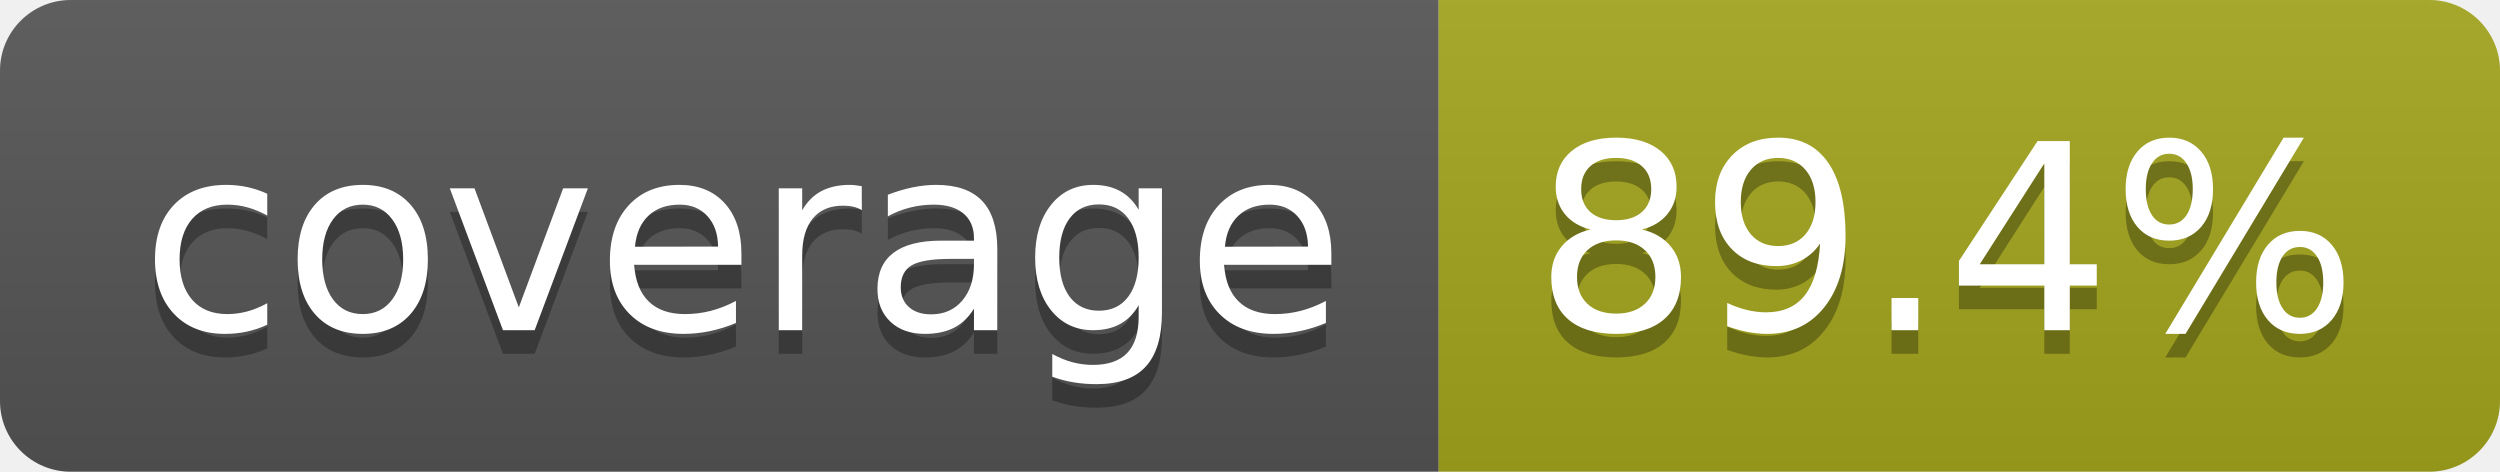
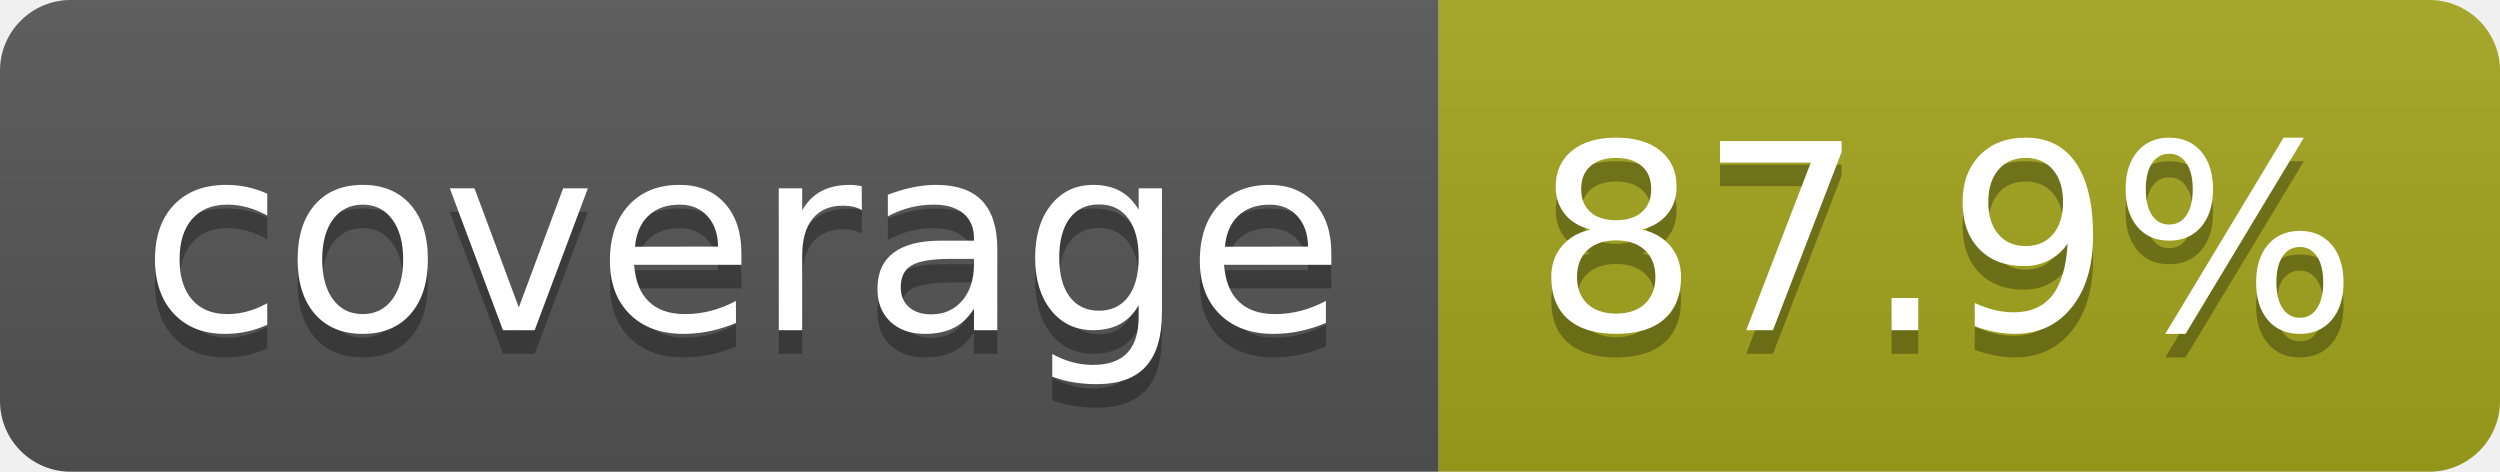
- <svg xmlns="http://www.w3.org/2000/svg" width="106" height="20" role="img" aria-label="coverage: 89.4%">
+ <svg xmlns="http://www.w3.org/2000/svg" width="106" height="20" role="img" aria-label="coverage: 87.9%">
  <linearGradient id="s" x2="0" y2="100%">
    <stop offset="0" stop-color="#bbb" stop-opacity=".1" />
    <stop offset="1" stop-opacity=".1" />
  </linearGradient>
  <clipPath id="r">
    <rect width="106" height="20" rx="3" fill="#fff" />
  </clipPath>
  <g clip-path="url(#r)">
    <rect width="61" height="20" fill="#555" />
    <rect x="61" width="45" height="20" fill="#a4a61d" />
    <rect width="106" height="20" fill="url(#s)" />
  </g>
  <g fill="#fff" text-anchor="middle" font-family="Verdana,Geneva,DejaVu Sans,sans-serif" text-rendering="geometricPrecision" font-size="110">
    <text aria-hidden="true" x="315" y="150" fill="#010101" fill-opacity=".3" transform="scale(.1)" textLength="510">coverage</text>
    <text x="315" y="140" transform="scale(.1)" fill="#fff" textLength="510">coverage</text>
-     <text aria-hidden="true" x="825" y="150" fill="#010101" fill-opacity=".3" transform="scale(.1)" textLength="350">89.4%</text>
-     <text x="825" y="140" transform="scale(.1)" fill="#fff" textLength="350">89.4%</text>
+     <text aria-hidden="true" x="825" y="150" fill="#010101" fill-opacity=".3" transform="scale(.1)" textLength="350">87.9%</text>
+     <text x="825" y="140" transform="scale(.1)" fill="#fff" textLength="350">87.9%</text>
  </g>
</svg>
